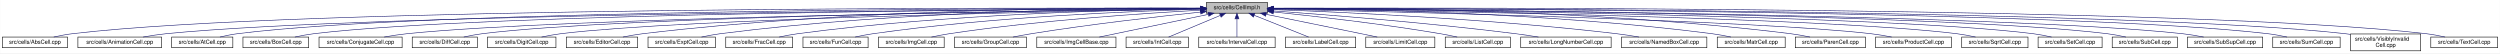
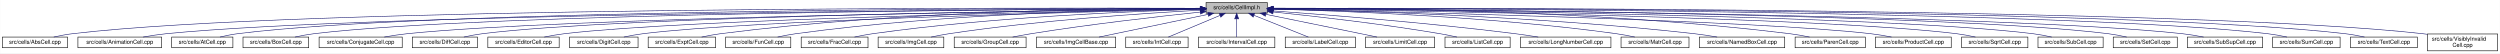
- <svg xmlns="http://www.w3.org/2000/svg" xmlns:xlink="http://www.w3.org/1999/xlink" width="4453pt" height="95pt" viewBox="0.00 0.00 4452.50 95.00">
+ <svg xmlns="http://www.w3.org/2000/svg" xmlns:xlink="http://www.w3.org/1999/xlink" width="4452pt" height="95pt" viewBox="0.00 0.00 4451.50 95.00">
  <g id="graph0" class="graph" transform="scale(1 1) rotate(0) translate(4 91)">
-     <polygon fill="white" stroke="transparent" points="-4,4 -4,-91 4448.5,-91 4448.5,4 -4,4" />
+     <polygon fill="white" stroke="transparent" points="-4,4 -4,-91 4447.5,-91 4447.5,4 -4,4" />
    <g id="node1" class="node">
      <g id="a_node1">
        <a xlink:title="Macros and types used only by cell implementations, not by cell users.">
-           <polygon fill="#bfbfbf" stroke="black" points="2144.5,-67.5 2144.5,-86.5 2253.5,-86.5 2253.5,-67.5 2144.5,-67.5" />
-           <text text-anchor="middle" x="2199" y="-74.5" font-family="Helvetica,sans-Serif" font-size="10.00">src/cells/CellImpl.h</text>
+           <polygon fill="#bfbfbf" stroke="black" points="2143.5,-67.5 2143.5,-86.5 2252.5,-86.5 2252.5,-67.5 2143.5,-67.5" />
+           <text text-anchor="middle" x="2198" y="-74.5" font-family="Helvetica,sans-Serif" font-size="10.00">src/cells/CellImpl.h</text>
        </a>
      </g>
    </g>
    <g id="node2" class="node">
      <g id="a_node2">
        <a xlink:href="AbsCell_8cpp.html" target="_top" xlink:title="This file defines the class AbsCell.">
          <polygon fill="white" stroke="black" points="0,-6 0,-25 116,-25 116,-6 0,-6" />
          <text text-anchor="middle" x="58" y="-13" font-family="Helvetica,sans-Serif" font-size="10.00">src/cells/AbsCell.cpp</text>
        </a>
      </g>
    </g>
    <g id="edge1" class="edge">
-       <path fill="none" stroke="midnightblue" d="M2134.12,-76.26C1828.21,-77.25 527.95,-78.53 125,-31 114.01,-29.7 102.16,-27.44 91.53,-25.07" />
-       <polygon fill="midnightblue" stroke="midnightblue" points="2134.17,-79.76 2144.16,-76.23 2134.15,-72.76 2134.17,-79.76" />
+       <path fill="none" stroke="midnightblue" d="M2133.15,-76.26C1827.39,-77.25 527.75,-78.51 125,-31 114.01,-29.7 102.16,-27.44 91.53,-25.07" />
+       <polygon fill="midnightblue" stroke="midnightblue" points="2133.2,-79.76 2143.18,-76.23 2133.17,-72.76 2133.2,-79.76" />
    </g>
    <g id="node3" class="node">
      <g id="a_node3">
        <a xlink:href="AnimationCell_8cpp.html" target="_top" xlink:title="This file defines the class AnimationCell.">
          <polygon fill="white" stroke="black" points="134.5,-6 134.5,-25 283.5,-25 283.5,-6 134.5,-6" />
          <text text-anchor="middle" x="209" y="-13" font-family="Helvetica,sans-Serif" font-size="10.00">src/cells/AnimationCell.cpp</text>
        </a>
      </g>
    </g>
    <g id="edge2" class="edge">
-       <path fill="none" stroke="midnightblue" d="M2133.81,-75.77C1842.83,-74.54 660.89,-67.37 292,-31 278.46,-29.67 263.81,-27.39 250.63,-25.03" />
-       <polygon fill="midnightblue" stroke="midnightblue" points="2134.17,-79.27 2144.19,-75.81 2134.2,-72.27 2134.17,-79.27" />
+       <path fill="none" stroke="midnightblue" d="M2132.84,-75.77C1842.02,-74.54 660.69,-67.35 292,-31 278.46,-29.67 263.81,-27.39 250.63,-25.03" />
+       <polygon fill="midnightblue" stroke="midnightblue" points="2133.2,-79.27 2143.22,-75.81 2133.23,-72.27 2133.2,-79.27" />
    </g>
    <g id="node4" class="node">
      <g id="a_node4">
        <a xlink:href="AtCell_8cpp.html" target="_top" xlink:title="This file defines the class AtCell.">
          <polygon fill="white" stroke="black" points="301.5,-6 301.5,-25 410.5,-25 410.5,-6 301.5,-6" />
          <text text-anchor="middle" x="356" y="-13" font-family="Helvetica,sans-Serif" font-size="10.00">src/cells/AtCell.cpp</text>
        </a>
      </g>
    </g>
    <g id="edge3" class="edge">
-       <path fill="none" stroke="midnightblue" d="M2134.04,-76.11C1855.48,-76.29 760.59,-74.18 419,-31 408.64,-29.69 397.5,-27.42 387.5,-25.06" />
-       <polygon fill="midnightblue" stroke="midnightblue" points="2134.38,-79.6 2144.38,-76.1 2134.38,-72.6 2134.38,-79.6" />
+       <path fill="none" stroke="midnightblue" d="M2133.08,-76.1C1854.67,-76.28 760.4,-74.16 419,-31 408.64,-29.69 397.5,-27.42 387.5,-25.06" />
+       <polygon fill="midnightblue" stroke="midnightblue" points="2133.41,-79.6 2143.41,-76.1 2133.41,-72.6 2133.41,-79.6" />
    </g>
    <g id="node5" class="node">
      <g id="a_node5">
        <a xlink:href="BoxCell_8cpp.html" target="_top" xlink:title="This file defines the class BoxCell.">
          <polygon fill="white" stroke="black" points="428.5,-6 428.5,-25 545.5,-25 545.5,-6 428.5,-6" />
          <text text-anchor="middle" x="487" y="-13" font-family="Helvetica,sans-Serif" font-size="10.00">src/cells/BoxCell.cpp</text>
        </a>
      </g>
    </g>
    <g id="edge4" class="edge">
-       <path fill="none" stroke="midnightblue" d="M2134.28,-75.81C1869.63,-74.78 868.87,-68.44 555,-31 543.85,-29.67 531.83,-27.39 521.04,-25.03" />
-       <polygon fill="midnightblue" stroke="midnightblue" points="2134.48,-79.31 2144.49,-75.85 2134.51,-72.31 2134.48,-79.31" />
+       <path fill="none" stroke="midnightblue" d="M2132.88,-75.81C1867.71,-74.77 868.51,-68.4 555,-31 543.85,-29.67 531.83,-27.39 521.04,-25.03" />
+       <polygon fill="midnightblue" stroke="midnightblue" points="2133.1,-79.31 2143.11,-75.84 2133.13,-72.31 2133.1,-79.31" />
    </g>
    <g id="node6" class="node">
      <g id="a_node6">
        <a xlink:href="ConjugateCell_8cpp.html" target="_top" xlink:title="This file defines the class ConjugateCell.">
          <polygon fill="white" stroke="black" points="564,-6 564,-25 712,-25 712,-6 564,-6" />
          <text text-anchor="middle" x="638" y="-13" font-family="Helvetica,sans-Serif" font-size="10.00">src/cells/ConjugateCell.cpp</text>
        </a>
      </g>
    </g>
    <g id="edge5" class="edge">
-       <path fill="none" stroke="midnightblue" d="M2134.02,-75.25C1886.3,-72.22 1001.1,-59.58 721,-31 707.61,-29.63 693.13,-27.38 680.06,-25.05" />
-       <polygon fill="midnightblue" stroke="midnightblue" points="2134.25,-78.76 2144.29,-75.38 2134.33,-71.76 2134.25,-78.76" />
+       <path fill="none" stroke="midnightblue" d="M2133.06,-75.25C1885.51,-72.22 1000.91,-59.57 721,-31 707.61,-29.63 693.13,-27.38 680.06,-25.05" />
+       <polygon fill="midnightblue" stroke="midnightblue" points="2133.29,-78.76 2143.33,-75.38 2133.37,-71.76 2133.29,-78.76" />
    </g>
    <g id="node7" class="node">
      <g id="a_node7">
        <a xlink:href="DiffCell_8cpp.html" target="_top" xlink:title="This file defines the class DiffCell.">
          <polygon fill="white" stroke="black" points="730,-6 730,-25 846,-25 846,-6 730,-6" />
          <text text-anchor="middle" x="788" y="-13" font-family="Helvetica,sans-Serif" font-size="10.00">src/cells/DiffCell.cpp</text>
        </a>
      </g>
    </g>
    <g id="edge6" class="edge">
-       <path fill="none" stroke="midnightblue" d="M2134.15,-75.37C1901.17,-72.88 1107,-62.23 855,-31 844.13,-29.65 832.42,-27.4 821.88,-25.07" />
-       <polygon fill="midnightblue" stroke="midnightblue" points="2134.45,-78.88 2144.49,-75.48 2134.53,-71.88 2134.45,-78.88" />
+       <path fill="none" stroke="midnightblue" d="M2133.15,-75.37C1900.28,-72.87 1106.8,-62.21 855,-31 844.13,-29.65 832.42,-27.4 821.88,-25.07" />
+       <polygon fill="midnightblue" stroke="midnightblue" points="2133.12,-78.87 2143.16,-75.48 2133.2,-71.87 2133.12,-78.87" />
    </g>
    <g id="node8" class="node">
      <g id="a_node8">
-         <a xlink:href="DigitCell_8cpp.html" target="_top" xlink:title="This file defines the class DigitCell.">
-           <polygon fill="white" stroke="black" points="864,-6 864,-25 986,-25 986,-6 864,-6" />
-           <text text-anchor="middle" x="925" y="-13" font-family="Helvetica,sans-Serif" font-size="10.00">src/cells/DigitCell.cpp</text>
+         <a xlink:href="EditorCell_8cpp.html" target="_top" xlink:title="This file defines the class EditorCell.">
+           <polygon fill="white" stroke="black" points="864.5,-6 864.5,-25 991.5,-25 991.5,-6 864.5,-6" />
+           <text text-anchor="middle" x="928" y="-13" font-family="Helvetica,sans-Serif" font-size="10.00">src/cells/EditorCell.cpp</text>
        </a>
      </g>
    </g>
    <g id="edge7" class="edge">
-       <path fill="none" stroke="midnightblue" d="M2134.1,-75C1917.19,-71.45 1218.46,-58.13 995,-31 983.67,-29.62 971.44,-27.36 960.42,-25.03" />
-       <polygon fill="midnightblue" stroke="midnightblue" points="2134.31,-78.51 2144.37,-75.17 2134.43,-71.51 2134.31,-78.51" />
+       <path fill="none" stroke="midnightblue" d="M2133.12,-74.92C1917.07,-71.1 1223.14,-57.07 1001,-31 989.19,-29.61 976.44,-27.35 964.96,-25.02" />
+       <polygon fill="midnightblue" stroke="midnightblue" points="2133.29,-78.42 2143.35,-75.1 2133.41,-71.42 2133.29,-78.42" />
    </g>
    <g id="node9" class="node">
      <g id="a_node9">
-         <a xlink:href="EditorCell_8cpp.html" target="_top" xlink:title="This file defines the class EditorCell.">
-           <polygon fill="white" stroke="black" points="1004.5,-6 1004.5,-25 1131.5,-25 1131.5,-6 1004.5,-6" />
-           <text text-anchor="middle" x="1068" y="-13" font-family="Helvetica,sans-Serif" font-size="10.00">src/cells/EditorCell.cpp</text>
+         <a xlink:href="DigitCell_8cpp.html" target="_top" xlink:title="This file defines the class DigitCell.">
+           <polygon fill="white" stroke="black" points="1010,-6 1010,-25 1132,-25 1132,-6 1010,-6" />
+           <text text-anchor="middle" x="1071" y="-13" font-family="Helvetica,sans-Serif" font-size="10.00">src/cells/DigitCell.cpp</text>
        </a>
      </g>
    </g>
    <g id="edge8" class="edge">
-       <path fill="none" stroke="midnightblue" d="M2134.21,-76.69C1968.36,-77.73 1515.13,-75.84 1141,-31 1129.33,-29.6 1116.73,-27.36 1105.34,-25.06" />
-       <polygon fill="midnightblue" stroke="midnightblue" points="2134.28,-80.19 2144.25,-76.63 2134.23,-73.19 2134.28,-80.19" />
+       <path fill="none" stroke="midnightblue" d="M2133.1,-74.61C1934.14,-70.14 1334.51,-55 1141,-31 1129.79,-29.61 1117.71,-27.38 1106.79,-25.07" />
+       <polygon fill="midnightblue" stroke="midnightblue" points="2133.32,-78.12 2143.39,-74.84 2133.47,-71.12 2133.32,-78.12" />
    </g>
    <g id="node10" class="node">
      <g id="a_node10">
        <a xlink:href="ExptCell_8cpp.html" target="_top" xlink:title="This file defines the class ExptCell.">
          <polygon fill="white" stroke="black" points="1150,-6 1150,-25 1270,-25 1270,-6 1150,-6" />
          <text text-anchor="middle" x="1210" y="-13" font-family="Helvetica,sans-Serif" font-size="10.00">src/cells/ExptCell.cpp</text>
        </a>
      </g>
    </g>
    <g id="edge9" class="edge">
-       <path fill="none" stroke="midnightblue" d="M2134.29,-76.34C1983.63,-76.38 1598,-72.06 1279,-31 1267.95,-29.58 1256.04,-27.33 1245.27,-25.03" />
-       <polygon fill="midnightblue" stroke="midnightblue" points="2134.3,-79.84 2144.29,-76.33 2134.29,-72.84 2134.3,-79.84" />
+       <path fill="none" stroke="midnightblue" d="M2132.9,-76.34C1982.09,-76.35 1597.33,-71.98 1279,-31 1267.95,-29.58 1256.04,-27.33 1245.27,-25.03" />
+       <polygon fill="midnightblue" stroke="midnightblue" points="2133.36,-79.84 2143.35,-76.33 2133.35,-72.84 2133.36,-79.84" />
    </g>
    <g id="node11" class="node">
      <g id="a_node11">
-         <a xlink:href="FracCell_8cpp.html" target="_top" xlink:title="This file defines the class FracCell.">
-           <polygon fill="white" stroke="black" points="1288.5,-6 1288.5,-25 1407.5,-25 1407.5,-6 1288.5,-6" />
-           <text text-anchor="middle" x="1348" y="-13" font-family="Helvetica,sans-Serif" font-size="10.00">src/cells/FracCell.cpp</text>
+         <a xlink:href="FunCell_8cpp.html" target="_top" xlink:title="This file defines the class FunCell.">
+           <polygon fill="white" stroke="black" points="1288,-6 1288,-25 1404,-25 1404,-6 1288,-6" />
+           <text text-anchor="middle" x="1346" y="-13" font-family="Helvetica,sans-Serif" font-size="10.00">src/cells/FunCell.cpp</text>
        </a>
      </g>
    </g>
    <g id="edge10" class="edge">
-       <path fill="none" stroke="midnightblue" d="M2134.09,-75.54C1999.7,-73.87 1681.4,-66.19 1417,-31 1406.08,-29.55 1394.31,-27.32 1383.64,-25.05" />
-       <polygon fill="midnightblue" stroke="midnightblue" points="2134.18,-79.04 2144.22,-75.66 2134.26,-72.04 2134.18,-79.04" />
+       <path fill="none" stroke="midnightblue" d="M2133.33,-75.69C1998.68,-74.31 1678.63,-67.13 1413,-31 1402.39,-29.56 1390.95,-27.34 1380.59,-25.06" />
+       <polygon fill="midnightblue" stroke="midnightblue" points="2133.44,-79.2 2143.47,-75.79 2133.51,-72.2 2133.44,-79.2" />
    </g>
    <g id="node12" class="node">
      <g id="a_node12">
-         <a xlink:href="FunCell_8cpp.html" target="_top" xlink:title="This file defines the class FunCell.">
-           <polygon fill="white" stroke="black" points="1426,-6 1426,-25 1542,-25 1542,-6 1426,-6" />
-           <text text-anchor="middle" x="1484" y="-13" font-family="Helvetica,sans-Serif" font-size="10.00">src/cells/FunCell.cpp</text>
+         <a xlink:href="FracCell_8cpp.html" target="_top" xlink:title="This file defines the class FracCell.">
+           <polygon fill="white" stroke="black" points="1422.5,-6 1422.5,-25 1541.5,-25 1541.5,-6 1422.5,-6" />
+           <text text-anchor="middle" x="1482" y="-13" font-family="Helvetica,sans-Serif" font-size="10.00">src/cells/FracCell.cpp</text>
        </a>
      </g>
    </g>
    <g id="edge11" class="edge">
-       <path fill="none" stroke="midnightblue" d="M2133.87,-74.57C2016.72,-71.32 1762.88,-61.12 1551,-31 1540.51,-29.51 1529.22,-27.3 1518.95,-25.06" />
-       <polygon fill="midnightblue" stroke="midnightblue" points="2134.01,-78.08 2144.1,-74.85 2134.2,-71.08 2134.01,-78.08" />
+       <path fill="none" stroke="midnightblue" d="M2132.88,-74.51C2015.74,-71.15 1761.92,-60.8 1550,-31 1539.36,-29.5 1527.9,-27.3 1517.48,-25.05" />
+       <polygon fill="midnightblue" stroke="midnightblue" points="2133.02,-78.01 2143.11,-74.79 2133.21,-71.01 2133.02,-78.01" />
    </g>
    <g id="node13" class="node">
      <g id="a_node13">
        <a xlink:href="ImgCell_8cpp.html" target="_top" xlink:title="This file defines the class ImgCell.">
-           <polygon fill="white" stroke="black" points="1560.5,-6 1560.5,-25 1677.5,-25 1677.5,-6 1560.5,-6" />
-           <text text-anchor="middle" x="1619" y="-13" font-family="Helvetica,sans-Serif" font-size="10.00">src/cells/ImgCell.cpp</text>
+           <polygon fill="white" stroke="black" points="1559.5,-6 1559.5,-25 1676.5,-25 1676.5,-6 1559.5,-6" />
+           <text text-anchor="middle" x="1618" y="-13" font-family="Helvetica,sans-Serif" font-size="10.00">src/cells/ImgCell.cpp</text>
        </a>
      </g>
    </g>
    <g id="edge12" class="edge">
-       <path fill="none" stroke="midnightblue" d="M2134.19,-72.85C2036.72,-67.54 1846.8,-54.97 1687,-31 1676.5,-29.42 1665.18,-27.22 1654.85,-25" />
-       <polygon fill="midnightblue" stroke="midnightblue" points="2134.01,-76.35 2144.18,-73.39 2134.38,-69.36 2134.01,-76.35" />
+       <path fill="none" stroke="midnightblue" d="M2133.19,-72.85C2035.72,-67.54 1845.8,-54.97 1686,-31 1675.5,-29.42 1664.18,-27.22 1653.85,-25" />
+       <polygon fill="midnightblue" stroke="midnightblue" points="2133.01,-76.35 2143.18,-73.39 2133.38,-69.36 2133.01,-76.35" />
    </g>
    <g id="node14" class="node">
      <g id="a_node14">
        <a xlink:href="GroupCell_8cpp.html" target="_top" xlink:title="This file defines the class GroupCell.">
-           <polygon fill="white" stroke="black" points="1696,-6 1696,-25 1824,-25 1824,-6 1696,-6" />
-           <text text-anchor="middle" x="1760" y="-13" font-family="Helvetica,sans-Serif" font-size="10.00">src/cells/GroupCell.cpp</text>
+           <polygon fill="white" stroke="black" points="1695,-6 1695,-25 1823,-25 1823,-6 1695,-6" />
+           <text text-anchor="middle" x="1759" y="-13" font-family="Helvetica,sans-Serif" font-size="10.00">src/cells/GroupCell.cpp</text>
        </a>
      </g>
    </g>
    <g id="edge13" class="edge">
-       <path fill="none" stroke="midnightblue" d="M2134.25,-69.5C2060.94,-61.8 1938.05,-47.87 1833,-31 1822.28,-29.28 1810.74,-27.13 1800.07,-25.01" />
-       <polygon fill="midnightblue" stroke="midnightblue" points="2133.95,-72.99 2144.26,-70.54 2134.67,-66.02 2133.95,-72.99" />
+       <path fill="none" stroke="midnightblue" d="M2133.25,-69.5C2059.94,-61.8 1937.05,-47.87 1832,-31 1821.28,-29.28 1809.74,-27.13 1799.07,-25.01" />
+       <polygon fill="midnightblue" stroke="midnightblue" points="2132.95,-72.99 2143.26,-70.54 2133.67,-66.02 2132.95,-72.99" />
    </g>
    <g id="node15" class="node">
      <g id="a_node15">
        <a xlink:href="ImgCellBase_8cpp.html" target="_top" xlink:title="This file defines the class ImgCellBase.">
-           <polygon fill="white" stroke="black" points="1842.5,-6 1842.5,-25 1983.5,-25 1983.5,-6 1842.5,-6" />
-           <text text-anchor="middle" x="1913" y="-13" font-family="Helvetica,sans-Serif" font-size="10.00">src/cells/ImgCellBase.cpp</text>
+           <polygon fill="white" stroke="black" points="1841.5,-6 1841.5,-25 1982.5,-25 1982.5,-6 1841.5,-6" />
+           <text text-anchor="middle" x="1912" y="-13" font-family="Helvetica,sans-Serif" font-size="10.00">src/cells/ImgCellBase.cpp</text>
        </a>
      </g>
    </g>
    <g id="edge14" class="edge">
-       <path fill="none" stroke="midnightblue" d="M2148.06,-65.4C2092.61,-53.87 2005.05,-35.65 1953.9,-25.01" />
-       <polygon fill="midnightblue" stroke="midnightblue" points="2147.52,-68.86 2158.02,-67.48 2148.95,-62.01 2147.52,-68.86" />
+       <path fill="none" stroke="midnightblue" d="M2147.06,-65.4C2091.61,-53.87 2004.05,-35.65 1952.9,-25.01" />
+       <polygon fill="midnightblue" stroke="midnightblue" points="2146.52,-68.86 2157.02,-67.48 2147.95,-62.01 2146.52,-68.86" />
    </g>
    <g id="node16" class="node">
      <g id="a_node16">
        <a xlink:href="IntCell_8cpp.html" target="_top" xlink:title="This file defines the class IntCell.">
-           <polygon fill="white" stroke="black" points="2001.5,-6 2001.5,-25 2112.5,-25 2112.5,-6 2001.5,-6" />
-           <text text-anchor="middle" x="2057" y="-13" font-family="Helvetica,sans-Serif" font-size="10.00">src/cells/IntCell.cpp</text>
+           <polygon fill="white" stroke="black" points="2000.5,-6 2000.5,-25 2111.5,-25 2111.5,-6 2000.5,-6" />
+           <text text-anchor="middle" x="2056" y="-13" font-family="Helvetica,sans-Serif" font-size="10.00">src/cells/IntCell.cpp</text>
        </a>
      </g>
    </g>
    <g id="edge15" class="edge">
-       <path fill="none" stroke="midnightblue" d="M2169.12,-63.48C2141.54,-51.92 2101.33,-35.08 2077.31,-25.01" />
-       <polygon fill="midnightblue" stroke="midnightblue" points="2168.08,-66.84 2178.65,-67.48 2170.78,-60.38 2168.08,-66.84" />
+       <path fill="none" stroke="midnightblue" d="M2168.12,-63.48C2140.54,-51.92 2100.33,-35.08 2076.31,-25.01" />
+       <polygon fill="midnightblue" stroke="midnightblue" points="2167.08,-66.84 2177.65,-67.48 2169.78,-60.38 2167.08,-66.84" />
    </g>
    <g id="node17" class="node">
      <g id="a_node17">
        <a xlink:href="IntervalCell_8cpp.html" target="_top" xlink:title="This file defines the class IntervalCell.">
-           <polygon fill="white" stroke="black" points="2131,-6 2131,-25 2267,-25 2267,-6 2131,-6" />
-           <text text-anchor="middle" x="2199" y="-13" font-family="Helvetica,sans-Serif" font-size="10.00">src/cells/IntervalCell.cpp</text>
+           <polygon fill="white" stroke="black" points="2130,-6 2130,-25 2266,-25 2266,-6 2130,-6" />
+           <text text-anchor="middle" x="2198" y="-13" font-family="Helvetica,sans-Serif" font-size="10.00">src/cells/IntervalCell.cpp</text>
        </a>
      </g>
    </g>
    <g id="edge16" class="edge">
-       <path fill="none" stroke="midnightblue" d="M2199,-57.32C2199,-46.5 2199,-33.4 2199,-25.01" />
-       <polygon fill="midnightblue" stroke="midnightblue" points="2195.5,-57.48 2199,-67.48 2202.5,-57.48 2195.5,-57.48" />
+       <path fill="none" stroke="midnightblue" d="M2198,-57.32C2198,-46.5 2198,-33.4 2198,-25.01" />
+       <polygon fill="midnightblue" stroke="midnightblue" points="2194.5,-57.48 2198,-67.48 2201.5,-57.48 2194.5,-57.48" />
    </g>
    <g id="node18" class="node">
      <g id="a_node18">
        <a xlink:href="LabelCell_8cpp.html" target="_top" xlink:title="This file defines the class LabelCell.">
-           <polygon fill="white" stroke="black" points="2285.5,-6 2285.5,-25 2410.5,-25 2410.5,-6 2285.5,-6" />
-           <text text-anchor="middle" x="2348" y="-13" font-family="Helvetica,sans-Serif" font-size="10.00">src/cells/LabelCell.cpp</text>
+           <polygon fill="white" stroke="black" points="2284.5,-6 2284.5,-25 2409.5,-25 2409.5,-6 2284.5,-6" />
+           <text text-anchor="middle" x="2347" y="-13" font-family="Helvetica,sans-Serif" font-size="10.00">src/cells/LabelCell.cpp</text>
        </a>
      </g>
    </g>
    <g id="edge17" class="edge">
-       <path fill="none" stroke="midnightblue" d="M2229.97,-63.63C2258.92,-52.07 2301.37,-35.12 2326.69,-25.01" />
-       <polygon fill="midnightblue" stroke="midnightblue" points="2228.34,-60.52 2220.35,-67.48 2230.93,-67.02 2228.34,-60.52" />
+       <path fill="none" stroke="midnightblue" d="M2228.97,-63.63C2257.92,-52.07 2300.37,-35.12 2325.69,-25.01" />
+       <polygon fill="midnightblue" stroke="midnightblue" points="2227.34,-60.52 2219.35,-67.48 2229.93,-67.02 2227.34,-60.52" />
    </g>
    <g id="node19" class="node">
      <g id="a_node19">
        <a xlink:href="LimitCell_8cpp.html" target="_top" xlink:title="This file defines the class LimitCell.">
-           <polygon fill="white" stroke="black" points="2428.5,-6 2428.5,-25 2551.5,-25 2551.5,-6 2428.5,-6" />
-           <text text-anchor="middle" x="2490" y="-13" font-family="Helvetica,sans-Serif" font-size="10.00">src/cells/LimitCell.cpp</text>
+           <polygon fill="white" stroke="black" points="2427.5,-6 2427.5,-25 2550.5,-25 2550.5,-6 2427.5,-6" />
+           <text text-anchor="middle" x="2489" y="-13" font-family="Helvetica,sans-Serif" font-size="10.00">src/cells/LimitCell.cpp</text>
        </a>
      </g>
    </g>
    <g id="edge18" class="edge">
-       <path fill="none" stroke="midnightblue" d="M2251.02,-65.46C2295.82,-56.37 2362.18,-42.88 2420,-31 2429.36,-29.08 2439.42,-27 2448.92,-25.03" />
-       <polygon fill="midnightblue" stroke="midnightblue" points="2250.07,-62.08 2240.96,-67.5 2251.46,-68.94 2250.07,-62.08" />
+       <path fill="none" stroke="midnightblue" d="M2250.02,-65.46C2294.82,-56.37 2361.18,-42.88 2419,-31 2428.36,-29.08 2438.42,-27 2447.92,-25.03" />
+       <polygon fill="midnightblue" stroke="midnightblue" points="2249.07,-62.08 2239.96,-67.5 2250.46,-68.94 2249.07,-62.08" />
    </g>
    <g id="node20" class="node">
      <g id="a_node20">
        <a xlink:href="ListCell_8cpp.html" target="_top" xlink:title="This file defines the class ListCell.">
-           <polygon fill="white" stroke="black" points="2570,-6 2570,-25 2686,-25 2686,-6 2570,-6" />
-           <text text-anchor="middle" x="2628" y="-13" font-family="Helvetica,sans-Serif" font-size="10.00">src/cells/ListCell.cpp</text>
+           <polygon fill="white" stroke="black" points="2569,-6 2569,-25 2685,-25 2685,-6 2569,-6" />
+           <text text-anchor="middle" x="2627" y="-13" font-family="Helvetica,sans-Serif" font-size="10.00">src/cells/ListCell.cpp</text>
        </a>
      </g>
    </g>
    <g id="edge19" class="edge">
-       <path fill="none" stroke="midnightblue" d="M2264.17,-69.67C2336.84,-62.21 2457.75,-48.55 2561,-31 2570.86,-29.32 2581.46,-27.19 2591.25,-25.07" />
-       <polygon fill="midnightblue" stroke="midnightblue" points="2263.4,-66.23 2253.8,-70.73 2264.11,-73.2 2263.4,-66.23" />
+       <path fill="none" stroke="midnightblue" d="M2263.17,-69.67C2335.84,-62.21 2456.75,-48.55 2560,-31 2569.86,-29.32 2580.46,-27.19 2590.25,-25.07" />
+       <polygon fill="midnightblue" stroke="midnightblue" points="2262.4,-66.23 2252.8,-70.73 2263.11,-73.2 2262.4,-66.23" />
    </g>
    <g id="node21" class="node">
      <g id="a_node21">
        <a xlink:href="LongNumberCell_8cpp.html" target="_top" xlink:title="This file defines the class LongNumberCell.">
-           <polygon fill="white" stroke="black" points="2704.5,-6 2704.5,-25 2865.5,-25 2865.5,-6 2704.5,-6" />
-           <text text-anchor="middle" x="2785" y="-13" font-family="Helvetica,sans-Serif" font-size="10.00">src/cells/LongNumberCell.cpp</text>
+           <polygon fill="white" stroke="black" points="2703.5,-6 2703.5,-25 2864.5,-25 2864.5,-6 2703.5,-6" />
+           <text text-anchor="middle" x="2784" y="-13" font-family="Helvetica,sans-Serif" font-size="10.00">src/cells/LongNumberCell.cpp</text>
        </a>
      </g>
    </g>
    <g id="edge20" class="edge">
-       <path fill="none" stroke="midnightblue" d="M2263.83,-71.56C2358.7,-64.73 2540.84,-50.39 2695,-31 2708.35,-29.32 2722.75,-27.16 2736.04,-25.02" />
-       <polygon fill="midnightblue" stroke="midnightblue" points="2263.54,-68.07 2253.81,-72.27 2264.04,-75.05 2263.54,-68.07" />
+       <path fill="none" stroke="midnightblue" d="M2262.83,-71.56C2357.7,-64.73 2539.84,-50.39 2694,-31 2707.35,-29.32 2721.75,-27.16 2735.04,-25.02" />
+       <polygon fill="midnightblue" stroke="midnightblue" points="2262.54,-68.07 2252.81,-72.27 2263.04,-75.05 2262.54,-68.07" />
    </g>
    <g id="node22" class="node">
      <g id="a_node22">
-         <a xlink:href="NamedBoxCell_8cpp.html" target="_top" xlink:title="This file defines the class NamedBoxCell.">
-           <polygon fill="white" stroke="black" points="2884,-6 2884,-25 3036,-25 3036,-6 2884,-6" />
-           <text text-anchor="middle" x="2960" y="-13" font-family="Helvetica,sans-Serif" font-size="10.00">src/cells/NamedBoxCell.cpp</text>
+         <a xlink:href="MatrCell_8cpp.html" target="_top" xlink:title="This file defines the class MatrCell.">
+           <polygon fill="white" stroke="black" points="2882.5,-6 2882.5,-25 3003.5,-25 3003.5,-6 2882.5,-6" />
+           <text text-anchor="middle" x="2943" y="-13" font-family="Helvetica,sans-Serif" font-size="10.00">src/cells/MatrCell.cpp</text>
        </a>
      </g>
    </g>
    <g id="edge21" class="edge">
-       <path fill="none" stroke="midnightblue" d="M2263.66,-73.9C2384.23,-69.5 2651.41,-57.44 2875,-31 2888.08,-29.45 2902.21,-27.26 2915.13,-25.04" />
-       <polygon fill="midnightblue" stroke="midnightblue" points="2263.37,-70.41 2253.5,-74.27 2263.62,-77.41 2263.37,-70.41" />
+       <path fill="none" stroke="midnightblue" d="M2262.77,-74.72C2383.51,-71.65 2650.95,-61.7 2874,-31 2884.79,-29.51 2896.42,-27.31 2907,-25.06" />
+       <polygon fill="midnightblue" stroke="midnightblue" points="2262.5,-71.22 2252.59,-74.97 2262.67,-78.22 2262.5,-71.22" />
    </g>
    <g id="node23" class="node">
      <g id="a_node23">
-         <a xlink:href="MatrCell_8cpp.html" target="_top" xlink:title="This file defines the class MatrCell.">
-           <polygon fill="white" stroke="black" points="3054.5,-6 3054.5,-25 3175.5,-25 3175.5,-6 3054.5,-6" />
-           <text text-anchor="middle" x="3115" y="-13" font-family="Helvetica,sans-Serif" font-size="10.00">src/cells/MatrCell.cpp</text>
+         <a xlink:href="NamedBoxCell_8cpp.html" target="_top" xlink:title="This file defines the class NamedBoxCell.">
+           <polygon fill="white" stroke="black" points="3022,-6 3022,-25 3174,-25 3174,-6 3022,-6" />
+           <text text-anchor="middle" x="3098" y="-13" font-family="Helvetica,sans-Serif" font-size="10.00">src/cells/NamedBoxCell.cpp</text>
        </a>
      </g>
    </g>
    <g id="edge22" class="edge">
-       <path fill="none" stroke="midnightblue" d="M2263.98,-75.88C2406.18,-74.89 2755.41,-68.48 3045,-31 3056.08,-29.57 3068.02,-27.35 3078.85,-25.08" />
-       <polygon fill="midnightblue" stroke="midnightblue" points="2263.67,-72.38 2253.69,-75.95 2263.72,-79.38 2263.67,-72.38" />
+       <path fill="none" stroke="midnightblue" d="M2262.95,-74.92C2401.29,-72.07 2735.08,-62.27 3013,-31 3026.24,-29.51 3040.55,-27.3 3053.58,-25.06" />
+       <polygon fill="midnightblue" stroke="midnightblue" points="2262.47,-71.43 2252.54,-75.13 2262.61,-78.43 2262.47,-71.43" />
    </g>
    <g id="node24" class="node">
      <g id="a_node24">
        <a xlink:href="ParenCell_8cpp.html" target="_top" xlink:title="This file defines the class ParenCell.">
-           <polygon fill="white" stroke="black" points="3193.5,-6 3193.5,-25 3318.5,-25 3318.5,-6 3193.5,-6" />
-           <text text-anchor="middle" x="3256" y="-13" font-family="Helvetica,sans-Serif" font-size="10.00">src/cells/ParenCell.cpp</text>
+           <polygon fill="white" stroke="black" points="3192.5,-6 3192.5,-25 3317.5,-25 3317.5,-6 3192.5,-6" />
+           <text text-anchor="middle" x="3255" y="-13" font-family="Helvetica,sans-Serif" font-size="10.00">src/cells/ParenCell.cpp</text>
        </a>
      </g>
    </g>
    <g id="edge23" class="edge">
-       <path fill="none" stroke="midnightblue" d="M2263.8,-76.52C2421.89,-77.04 2839.72,-73.87 3185,-31 3196.36,-29.59 3208.62,-27.35 3219.7,-25.05" />
-       <polygon fill="midnightblue" stroke="midnightblue" points="2263.78,-73.02 2253.77,-76.48 2263.75,-80.02 2263.78,-73.02" />
+       <path fill="none" stroke="midnightblue" d="M2262.73,-76.46C2420.64,-76.84 2838.01,-73.37 3183,-31 3194.52,-29.59 3206.94,-27.34 3218.18,-25.04" />
+       <polygon fill="midnightblue" stroke="midnightblue" points="2262.71,-72.96 2252.7,-76.43 2262.69,-79.96 2262.71,-72.96" />
    </g>
    <g id="node25" class="node">
      <g id="a_node25">
        <a xlink:href="ProductCell_8cpp.html" target="_top" xlink:title="This file defines the class ProductCell.">
-           <polygon fill="white" stroke="black" points="3336.5,-6 3336.5,-25 3471.5,-25 3471.5,-6 3336.5,-6" />
-           <text text-anchor="middle" x="3404" y="-13" font-family="Helvetica,sans-Serif" font-size="10.00">src/cells/ProductCell.cpp</text>
+           <polygon fill="white" stroke="black" points="3335.5,-6 3335.5,-25 3470.5,-25 3470.5,-6 3335.5,-6" />
+           <text text-anchor="middle" x="3403" y="-13" font-family="Helvetica,sans-Serif" font-size="10.00">src/cells/ProductCell.cpp</text>
        </a>
      </g>
    </g>
    <g id="edge24" class="edge">
-       <path fill="none" stroke="midnightblue" d="M2263.68,-74.69C2471.31,-70.28 3119.58,-54.9 3328,-31 3340.14,-29.61 3353.26,-27.37 3365.12,-25.07" />
-       <polygon fill="midnightblue" stroke="midnightblue" points="2263.47,-71.19 2253.54,-74.9 2263.62,-78.19 2263.47,-71.19" />
+       <path fill="none" stroke="midnightblue" d="M2262.68,-74.69C2470.31,-70.28 3118.58,-54.9 3327,-31 3339.14,-29.61 3352.26,-27.37 3364.12,-25.07" />
+       <polygon fill="midnightblue" stroke="midnightblue" points="2262.47,-71.19 2252.54,-74.9 2262.62,-78.19 2262.47,-71.19" />
    </g>
    <g id="node26" class="node">
      <g id="a_node26">
        <a xlink:href="SqrtCell_8cpp.html" target="_top" xlink:title="This file defines the class SqrtCell.">
-           <polygon fill="white" stroke="black" points="3490,-6 3490,-25 3608,-25 3608,-6 3490,-6" />
-           <text text-anchor="middle" x="3549" y="-13" font-family="Helvetica,sans-Serif" font-size="10.00">src/cells/SqrtCell.cpp</text>
+           <polygon fill="white" stroke="black" points="3489,-6 3489,-25 3607,-25 3607,-6 3489,-6" />
+           <text text-anchor="middle" x="3548" y="-13" font-family="Helvetica,sans-Serif" font-size="10.00">src/cells/SqrtCell.cpp</text>
        </a>
      </g>
    </g>
    <g id="edge25" class="edge">
-       <path fill="none" stroke="midnightblue" d="M2263.52,-75.23C2489.08,-72.3 3241.54,-60.5 3481,-31 3492.02,-29.64 3503.9,-27.39 3514.6,-25.06" />
-       <polygon fill="midnightblue" stroke="midnightblue" points="2263.46,-71.73 2253.5,-75.36 2263.55,-78.73 2263.46,-71.73" />
+       <path fill="none" stroke="midnightblue" d="M2262.52,-75.23C2488.08,-72.3 3240.54,-60.5 3480,-31 3491.02,-29.64 3502.9,-27.39 3513.6,-25.06" />
+       <polygon fill="midnightblue" stroke="midnightblue" points="2262.46,-71.73 2252.5,-75.36 2262.55,-78.73 2262.46,-71.73" />
    </g>
    <g id="node27" class="node">
      <g id="a_node27">
-         <a xlink:href="SetCell_8cpp.html" target="_top" xlink:title="This file defines the class SetCell.">
-           <polygon fill="white" stroke="black" points="3626,-6 3626,-25 3740,-25 3740,-6 3626,-6" />
-           <text text-anchor="middle" x="3683" y="-13" font-family="Helvetica,sans-Serif" font-size="10.00">src/cells/SetCell.cpp</text>
+         <a xlink:href="SubCell_8cpp.html" target="_top" xlink:title="This file defines the class SubCell.">
+           <polygon fill="white" stroke="black" points="3625,-6 3625,-25 3741,-25 3741,-6 3625,-6" />
+           <text text-anchor="middle" x="3683" y="-13" font-family="Helvetica,sans-Serif" font-size="10.00">src/cells/SubCell.cpp</text>
        </a>
      </g>
    </g>
    <g id="edge26" class="edge">
-       <path fill="none" stroke="midnightblue" d="M2263.81,-75.53C2504.92,-73.54 3349.84,-64.3 3617,-31 3627.83,-29.65 3639.5,-27.37 3649.97,-25.01" />
-       <polygon fill="midnightblue" stroke="midnightblue" points="2263.77,-72.03 2253.8,-75.61 2263.83,-79.03 2263.77,-72.03" />
+       <path fill="none" stroke="midnightblue" d="M2262.81,-75.5C2503.91,-73.42 3348.79,-63.88 3616,-31 3626.99,-29.65 3638.83,-27.37 3649.46,-25.01" />
+       <polygon fill="midnightblue" stroke="midnightblue" points="2262.77,-72 2252.8,-75.59 2262.83,-79 2262.77,-72" />
    </g>
    <g id="node28" class="node">
      <g id="a_node28">
-         <a xlink:href="SubCell_8cpp.html" target="_top" xlink:title="This file defines the class SubCell.">
-           <polygon fill="white" stroke="black" points="3758,-6 3758,-25 3874,-25 3874,-6 3758,-6" />
-           <text text-anchor="middle" x="3816" y="-13" font-family="Helvetica,sans-Serif" font-size="10.00">src/cells/SubCell.cpp</text>
+         <a xlink:href="SetCell_8cpp.html" target="_top" xlink:title="This file defines the class SetCell.">
+           <polygon fill="white" stroke="black" points="3759,-6 3759,-25 3873,-25 3873,-6 3759,-6" />
+           <text text-anchor="middle" x="3816" y="-13" font-family="Helvetica,sans-Serif" font-size="10.00">src/cells/SetCell.cpp</text>
        </a>
      </g>
    </g>
    <g id="edge27" class="edge">
-       <path fill="none" stroke="midnightblue" d="M2263.78,-75.71C2518.88,-74.32 3454.61,-66.82 3749,-31 3759.99,-29.66 3771.83,-27.38 3782.47,-25.02" />
-       <polygon fill="midnightblue" stroke="midnightblue" points="2263.54,-72.21 2253.56,-75.76 2263.58,-79.21 2263.54,-72.21" />
+       <path fill="none" stroke="midnightblue" d="M2262.86,-75.74C2518.31,-74.46 3455.28,-67.32 3750,-31 3760.83,-29.67 3772.5,-27.39 3782.97,-25.03" />
+       <polygon fill="midnightblue" stroke="midnightblue" points="2262.62,-72.24 2252.64,-75.79 2262.65,-79.24 2262.62,-72.24" />
    </g>
    <g id="node29" class="node">
      <g id="a_node29">
        <a xlink:href="SubSupCell_8cpp.html" target="_top" xlink:title="This file defines the class SubSupCell.">
-           <polygon fill="white" stroke="black" points="3892,-6 3892,-25 4026,-25 4026,-6 3892,-6" />
-           <text text-anchor="middle" x="3959" y="-13" font-family="Helvetica,sans-Serif" font-size="10.00">src/cells/SubSupCell.cpp</text>
+           <polygon fill="white" stroke="black" points="3891,-6 3891,-25 4025,-25 4025,-6 3891,-6" />
+           <text text-anchor="middle" x="3958" y="-13" font-family="Helvetica,sans-Serif" font-size="10.00">src/cells/SubSupCell.cpp</text>
        </a>
      </g>
    </g>
    <g id="edge28" class="edge">
-       <path fill="none" stroke="midnightblue" d="M2263.92,-75.67C2532.85,-74.09 3560.55,-65.84 3883,-31 3895.42,-29.66 3908.85,-27.38 3920.91,-25.02" />
-       <polygon fill="midnightblue" stroke="midnightblue" points="2263.53,-72.17 2253.55,-75.73 2263.57,-79.17 2263.53,-72.17" />
+       <path fill="none" stroke="midnightblue" d="M2262.92,-75.67C2531.85,-74.09 3559.55,-65.84 3882,-31 3894.42,-29.66 3907.85,-27.38 3919.91,-25.02" />
+       <polygon fill="midnightblue" stroke="midnightblue" points="2262.53,-72.17 2252.55,-75.73 2262.57,-79.17 2262.53,-72.17" />
    </g>
    <g id="node30" class="node">
      <g id="a_node30">
        <a xlink:href="SumCell_8cpp.html" target="_top" xlink:title="This file defines the class SumCell.">
-           <polygon fill="white" stroke="black" points="4044,-6 4044,-25 4164,-25 4164,-6 4044,-6" />
-           <text text-anchor="middle" x="4104" y="-13" font-family="Helvetica,sans-Serif" font-size="10.00">src/cells/SumCell.cpp</text>
+           <polygon fill="white" stroke="black" points="4043,-6 4043,-25 4163,-25 4163,-6 4043,-6" />
+           <text text-anchor="middle" x="4103" y="-13" font-family="Helvetica,sans-Serif" font-size="10.00">src/cells/SumCell.cpp</text>
        </a>
      </g>
    </g>
    <g id="edge29" class="edge">
-       <path fill="none" stroke="midnightblue" d="M2263.66,-76C2547.09,-75.75 3681.29,-72.15 4035,-31 4046.31,-29.68 4058.51,-27.41 4069.46,-25.05" />
-       <polygon fill="midnightblue" stroke="midnightblue" points="2263.54,-72.5 2253.55,-76.01 2263.55,-79.5 2263.54,-72.5" />
+       <path fill="none" stroke="midnightblue" d="M2262.66,-76C2546.09,-75.75 3680.29,-72.15 4034,-31 4045.31,-29.68 4057.51,-27.41 4068.46,-25.05" />
+       <polygon fill="midnightblue" stroke="midnightblue" points="2262.54,-72.5 2252.55,-76.01 2262.55,-79.5 2262.54,-72.5" />
    </g>
    <g id="node31" class="node">
      <g id="a_node31">
-         <a xlink:href="VisiblyInvalidCell_8cpp.html" target="_top" xlink:title="This file defines the class VisiblyInvalidCell.">
-           <polygon fill="white" stroke="black" points="4182.5,-0.5 4182.5,-30.5 4307.5,-30.5 4307.5,-0.5 4182.5,-0.5" />
-           <text text-anchor="start" x="4190.5" y="-18.5" font-family="Helvetica,sans-Serif" font-size="10.00">src/cells/VisiblyInvalid</text>
-           <text text-anchor="middle" x="4245" y="-7.5" font-family="Helvetica,sans-Serif" font-size="10.00">Cell.cpp</text>
+         <a xlink:href="TextCell_8cpp.html" target="_top" xlink:title="This file defines the class TextCell.">
+           <polygon fill="white" stroke="black" points="4181.5,-6 4181.5,-25 4300.5,-25 4300.5,-6 4181.5,-6" />
+           <text text-anchor="middle" x="4241" y="-13" font-family="Helvetica,sans-Serif" font-size="10.00">src/cells/TextCell.cpp</text>
        </a>
      </g>
    </g>
    <g id="edge30" class="edge">
-       <path fill="none" stroke="midnightblue" d="M2264.08,-76.06C2561.19,-76.07 3790.63,-73.53 4173,-31 4176.04,-30.66 4179.15,-30.26 4182.27,-29.81" />
-       <polygon fill="midnightblue" stroke="midnightblue" points="2263.91,-72.56 2253.91,-76.05 2263.91,-79.56 2263.91,-72.56" />
+       <path fill="none" stroke="midnightblue" d="M2263.09,-76.13C2560.23,-76.47 3789.81,-75.13 4172,-31 4183.31,-29.69 4195.51,-27.42 4206.46,-25.06" />
+       <polygon fill="midnightblue" stroke="midnightblue" points="2262.92,-72.63 2252.92,-76.12 2262.91,-79.63 2262.92,-72.63" />
    </g>
    <g id="node32" class="node">
      <g id="a_node32">
-         <a xlink:href="TextCell_8cpp.html" target="_top" xlink:title="This file defines the class TextCell.">
-           <polygon fill="white" stroke="black" points="4325.5,-6 4325.5,-25 4444.5,-25 4444.5,-6 4325.5,-6" />
-           <text text-anchor="middle" x="4385" y="-13" font-family="Helvetica,sans-Serif" font-size="10.00">src/cells/TextCell.cpp</text>
+         <a xlink:href="VisiblyInvalidCell_8cpp.html" target="_top" xlink:title="This file defines the class VisiblyInvalidCell.">
+           <polygon fill="white" stroke="black" points="4318.5,-0.5 4318.5,-30.5 4443.5,-30.5 4443.5,-0.5 4318.5,-0.5" />
+           <text text-anchor="start" x="4326.5" y="-18.5" font-family="Helvetica,sans-Serif" font-size="10.00">src/cells/VisiblyInvalid</text>
+           <text text-anchor="middle" x="4381" y="-7.5" font-family="Helvetica,sans-Serif" font-size="10.00">Cell.cpp</text>
        </a>
      </g>
    </g>
    <g id="edge31" class="edge">
-       <path fill="none" stroke="midnightblue" d="M2263.72,-76.27C2573.26,-77.32 3904.75,-78.9 4317,-31 4328.15,-29.7 4340.17,-27.44 4350.96,-25.07" />
-       <polygon fill="midnightblue" stroke="midnightblue" points="2263.58,-72.77 2253.57,-76.24 2263.56,-79.77 2263.58,-72.77" />
+       <path fill="none" stroke="midnightblue" d="M2263.03,-76.19C2572.61,-76.87 3898.94,-76.97 4310,-31 4312.75,-30.69 4315.55,-30.33 4318.38,-29.93" />
+       <polygon fill="midnightblue" stroke="midnightblue" points="2262.89,-72.69 2252.88,-76.17 2262.87,-79.69 2262.89,-72.69" />
    </g>
  </g>
</svg>
